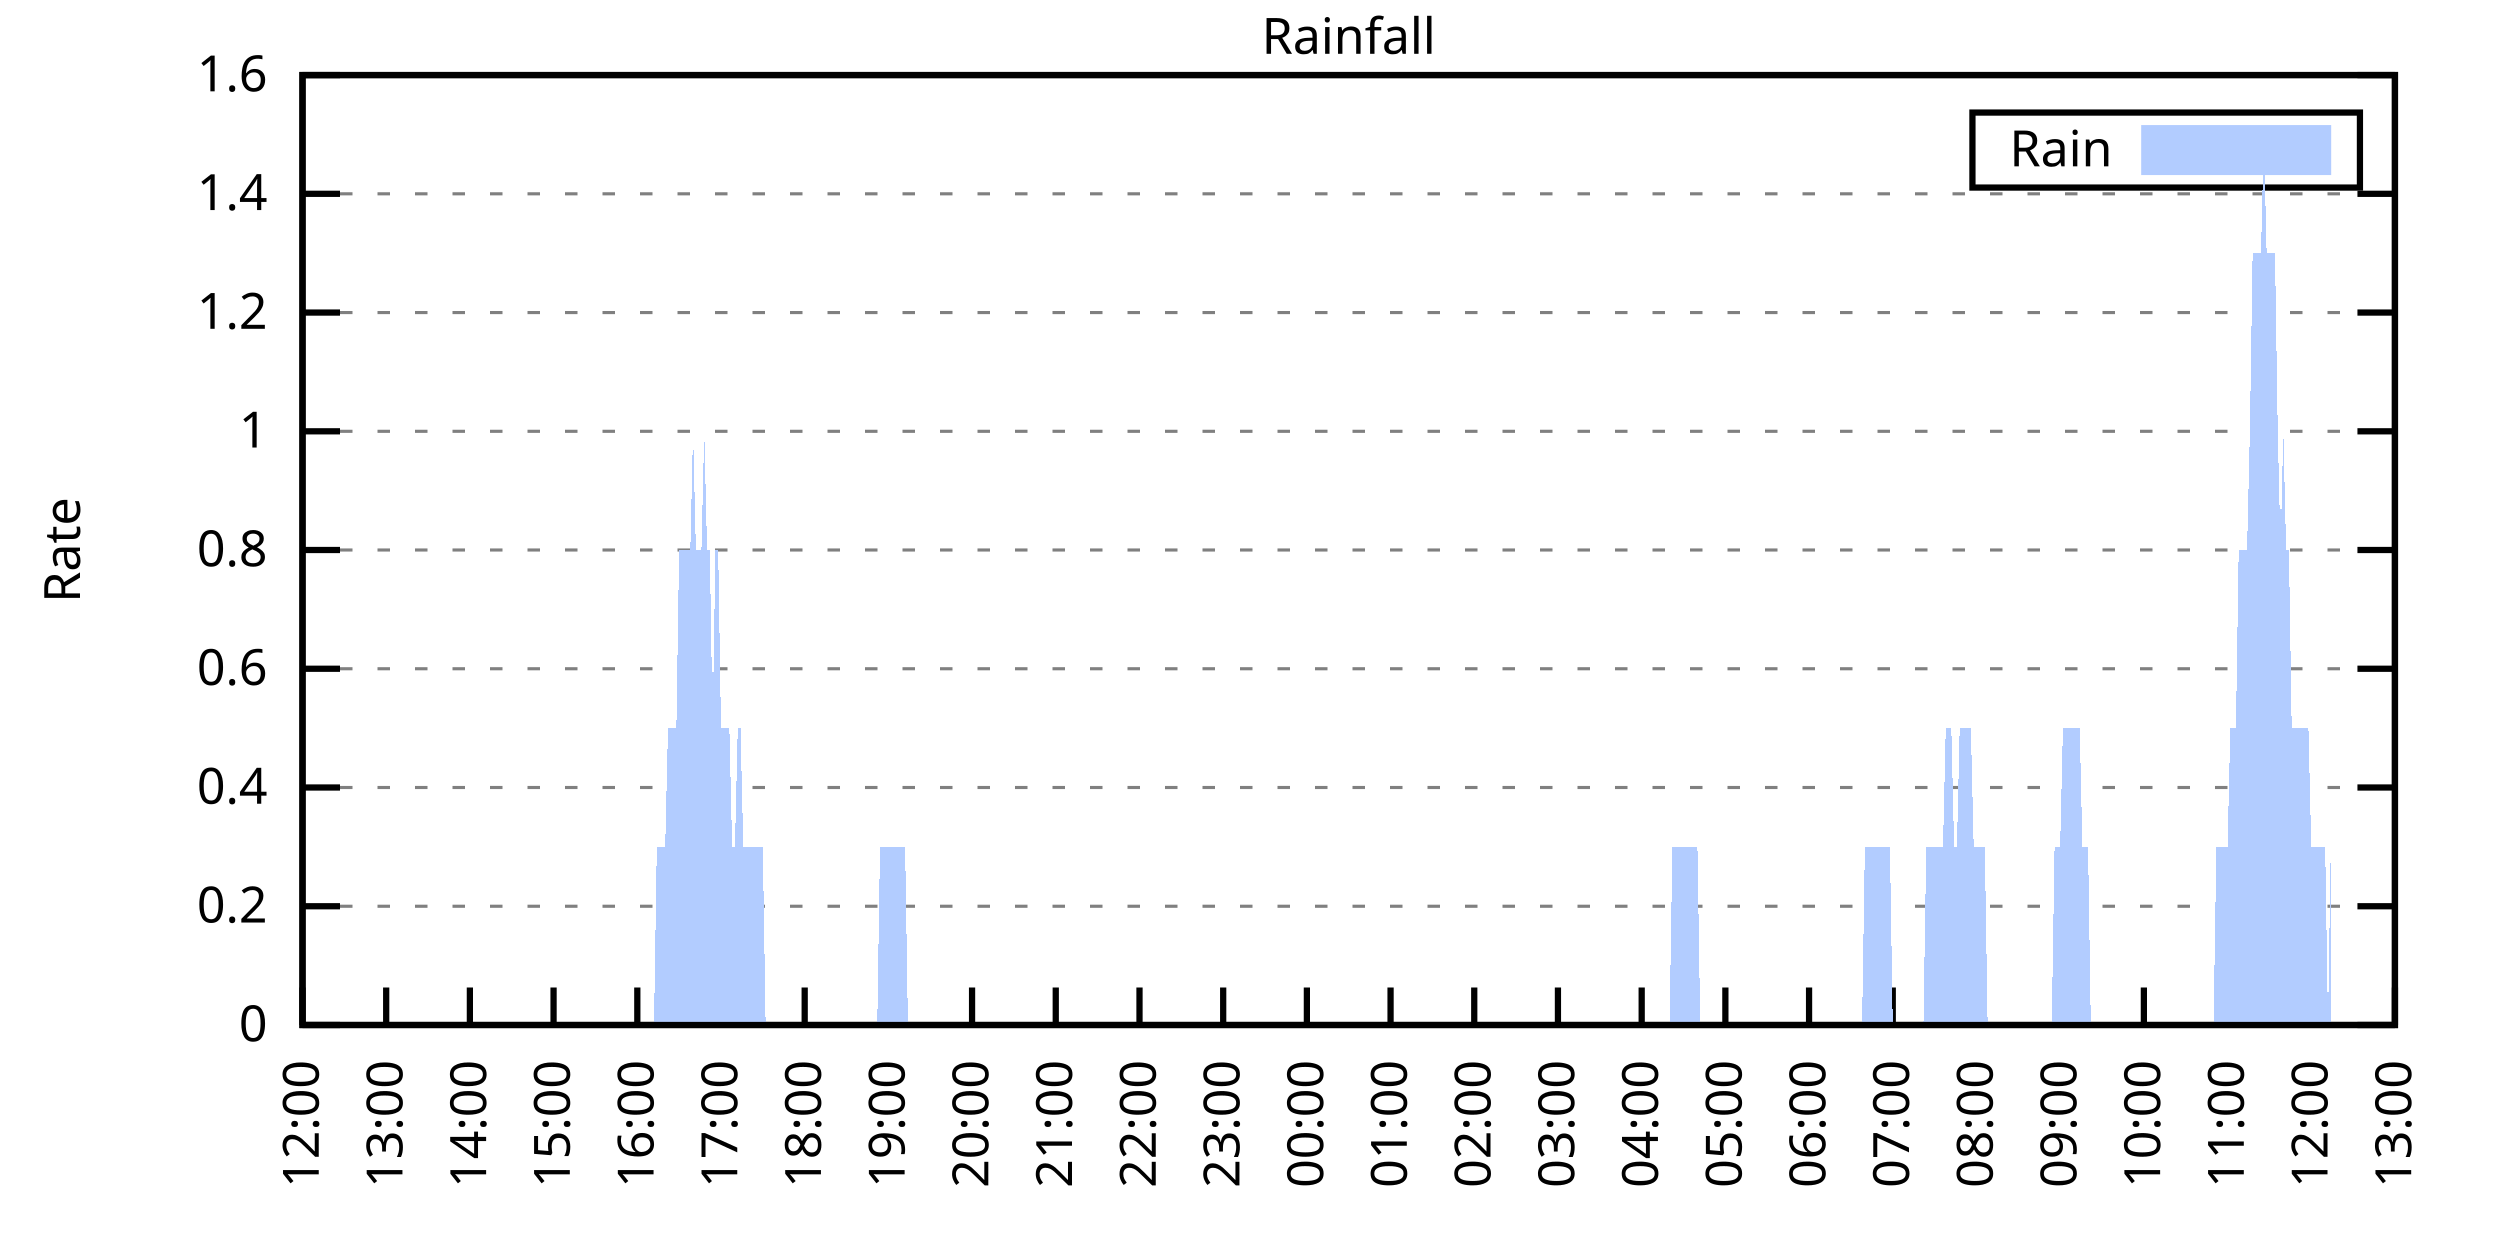
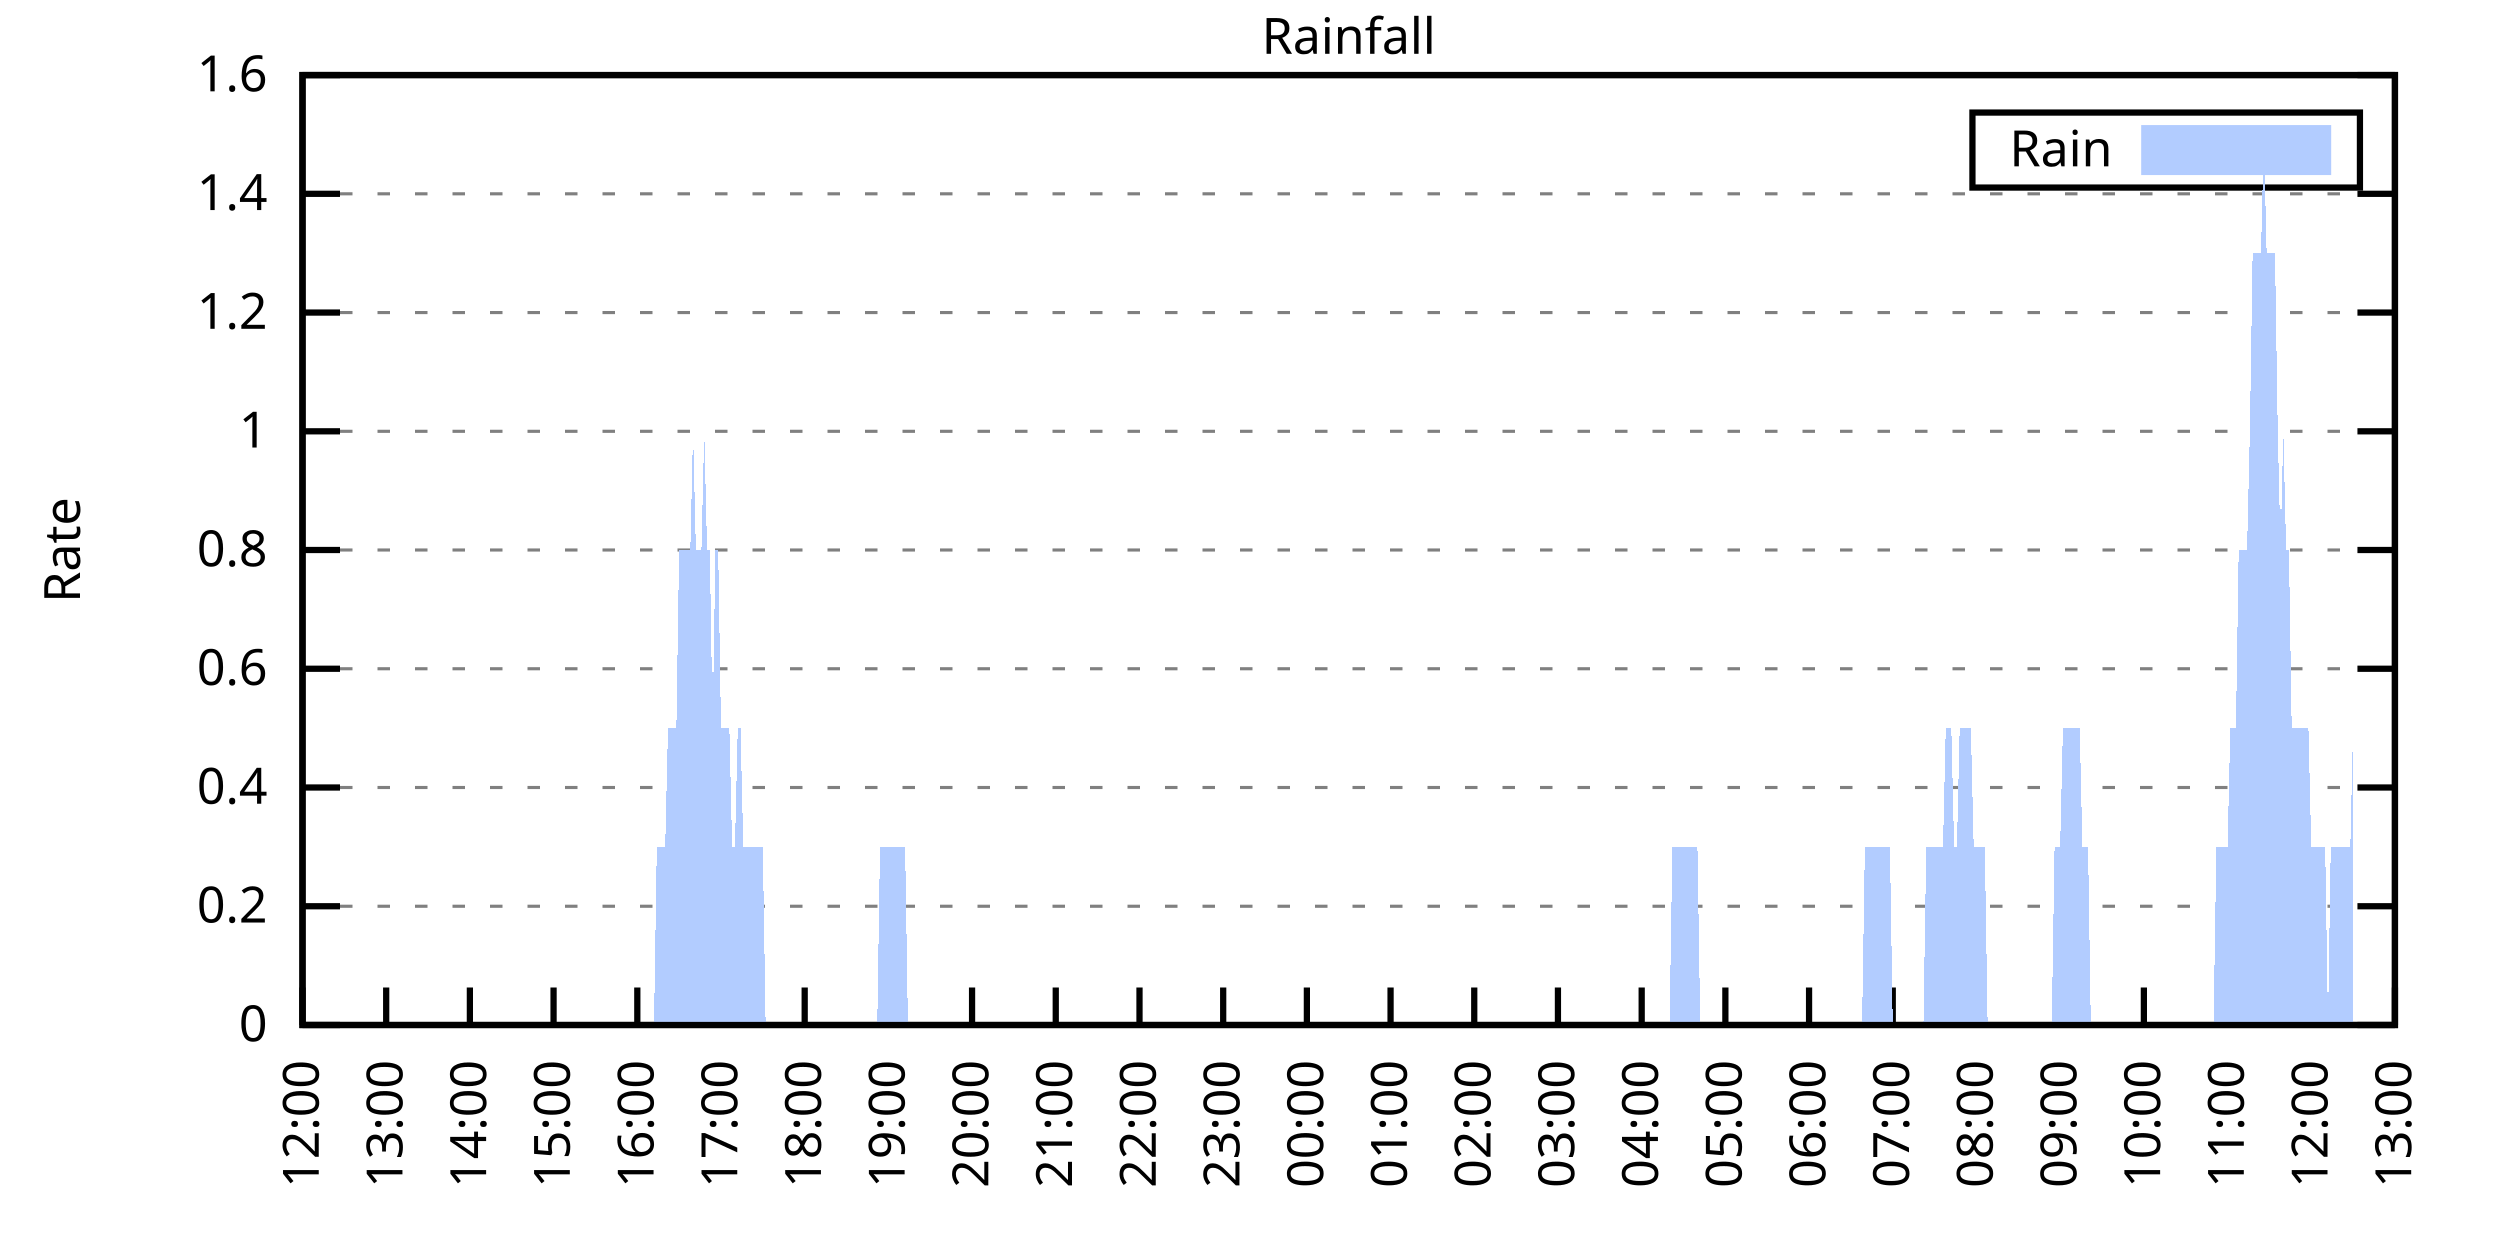
<svg xmlns="http://www.w3.org/2000/svg" xmlns:xlink="http://www.w3.org/1999/xlink" width="400" height="200" viewBox="0 0 400 200">
  <g id="gnuplot_canvas">
    <rect x="0" y="0" width="400" height="200" fill="none" />
    <defs>
      <circle id="gpDot" r="0.5" stroke-width="0.5" stroke="currentColor" />
      <path id="gpPt0" stroke-width="0.333" stroke="currentColor" d="M-1,0 h2 M0,-1 v2" />
      <path id="gpPt1" stroke-width="0.333" stroke="currentColor" d="M-1,-1 L1,1 M1,-1 L-1,1" />
      <path id="gpPt2" stroke-width="0.333" stroke="currentColor" d="M-1,0 L1,0 M0,-1 L0,1 M-1,-1 L1,1 M-1,1 L1,-1" />
      <rect id="gpPt3" stroke-width="0.333" stroke="currentColor" x="-1" y="-1" width="2" height="2" />
      <rect id="gpPt4" stroke-width="0.333" stroke="currentColor" fill="currentColor" x="-1" y="-1" width="2" height="2" />
      <circle id="gpPt5" stroke-width="0.333" stroke="currentColor" cx="0" cy="0" r="1" />
      <use xlink:href="#gpPt5" id="gpPt6" fill="currentColor" stroke="none" />
      <path id="gpPt7" stroke-width="0.333" stroke="currentColor" d="M0,-1.33 L-1.33,0.67 L1.33,0.67 z" />
      <use xlink:href="#gpPt7" id="gpPt8" fill="currentColor" stroke="none" />
      <use xlink:href="#gpPt7" id="gpPt9" stroke="currentColor" transform="rotate(180)" />
      <use xlink:href="#gpPt9" id="gpPt10" fill="currentColor" stroke="none" />
      <use xlink:href="#gpPt3" id="gpPt11" stroke="currentColor" transform="rotate(45)" />
      <use xlink:href="#gpPt11" id="gpPt12" fill="currentColor" stroke="none" />
      <path id="gpPt13" stroke-width="0.333" stroke="currentColor" d="M0,1.330 L1.265,0.411 L0.782,-1.067 L-0.782,-1.076 L-1.265,0.411 z" />
      <use xlink:href="#gpPt13" id="gpPt14" fill="currentColor" stroke="none" />
      <filter id="textbox" filterUnits="objectBoundingBox" x="0" y="0" height="1" width="1">
        <feFlood flood-color="white" flood-opacity="1" result="bgnd" />
        <feComposite in="SourceGraphic" in2="bgnd" operator="atop" />
      </filter>
      <filter id="greybox" filterUnits="objectBoundingBox" x="0" y="0" height="1" width="1">
        <feFlood flood-color="lightgrey" flood-opacity="1" result="grey" />
        <feComposite in="SourceGraphic" in2="grey" operator="atop" />
      </filter>
    </defs>
    <g fill="none" color="white" stroke="currentColor" stroke-width="1.00" stroke-linecap="butt" stroke-linejoin="miter">
</g>
    <g fill="none" color="black" stroke="currentColor" stroke-width="1.00" stroke-linecap="butt" stroke-linejoin="miter">
      <g stroke="none" shape-rendering="crispEdges">
        <polygon fill="rgb(255, 255, 255)" points="48.40,164.00 383.18,164.00 383.18,12.02 48.40,12.02 " />
      </g>
    </g>
    <g fill="none" color="black" stroke="currentColor" stroke-width="1.00" stroke-linecap="butt" stroke-linejoin="miter">
</g>
    <g fill="none" color="black" stroke="black" stroke-width="0.50" stroke-linecap="butt" stroke-linejoin="miter">
</g>
    <g fill="none" color="gray" stroke="currentColor" stroke-width="0.50" stroke-linecap="butt" stroke-linejoin="miter">
      <path stroke="gray" stroke-dasharray="2,4" class="gridline" d="M48.40,164.00 L383.19,164.00  " />
    </g>
    <g fill="none" color="gray" stroke="gray" stroke-width="1.00" stroke-linecap="butt" stroke-linejoin="miter">
</g>
    <g fill="none" color="black" stroke="currentColor" stroke-width="1.00" stroke-linecap="butt" stroke-linejoin="miter">
      <path stroke="black" d="M48.40,164.00 L54.40,164.00 M383.19,164.00 L377.19,164.00  " />
      <g transform="translate(42.80,166.60)" stroke="none" fill="black" font-family="Sans" font-size="8.00" text-anchor="end">
        <text>
          <tspan font-family="Sans"> 0</tspan>
        </text>
      </g>
    </g>
    <g fill="none" color="black" stroke="currentColor" stroke-width="1.00" stroke-linecap="butt" stroke-linejoin="miter">
</g>
    <g fill="none" color="black" stroke="black" stroke-width="0.50" stroke-linecap="butt" stroke-linejoin="miter">
</g>
    <g fill="none" color="gray" stroke="currentColor" stroke-width="0.50" stroke-linecap="butt" stroke-linejoin="miter">
      <path stroke="gray" stroke-dasharray="2,4" class="gridline" d="M48.40,145.00 L383.19,145.00  " />
    </g>
    <g fill="none" color="gray" stroke="gray" stroke-width="1.00" stroke-linecap="butt" stroke-linejoin="miter">
</g>
    <g fill="none" color="black" stroke="currentColor" stroke-width="1.00" stroke-linecap="butt" stroke-linejoin="miter">
      <path stroke="black" d="M48.40,145.00 L54.40,145.00 M383.19,145.00 L377.19,145.00  " />
      <g transform="translate(42.80,147.60)" stroke="none" fill="black" font-family="Sans" font-size="8.00" text-anchor="end">
        <text>
          <tspan font-family="Sans"> 0.2</tspan>
        </text>
      </g>
    </g>
    <g fill="none" color="black" stroke="currentColor" stroke-width="1.00" stroke-linecap="butt" stroke-linejoin="miter">
</g>
    <g fill="none" color="black" stroke="black" stroke-width="0.50" stroke-linecap="butt" stroke-linejoin="miter">
</g>
    <g fill="none" color="gray" stroke="currentColor" stroke-width="0.50" stroke-linecap="butt" stroke-linejoin="miter">
      <path stroke="gray" stroke-dasharray="2,4" class="gridline" d="M48.40,126.00 L383.19,126.00  " />
    </g>
    <g fill="none" color="gray" stroke="gray" stroke-width="1.00" stroke-linecap="butt" stroke-linejoin="miter">
</g>
    <g fill="none" color="black" stroke="currentColor" stroke-width="1.00" stroke-linecap="butt" stroke-linejoin="miter">
      <path stroke="black" d="M48.40,126.00 L54.40,126.00 M383.19,126.00 L377.19,126.00  " />
      <g transform="translate(42.80,128.60)" stroke="none" fill="black" font-family="Sans" font-size="8.00" text-anchor="end">
        <text>
          <tspan font-family="Sans"> 0.4</tspan>
        </text>
      </g>
    </g>
    <g fill="none" color="black" stroke="currentColor" stroke-width="1.00" stroke-linecap="butt" stroke-linejoin="miter">
</g>
    <g fill="none" color="black" stroke="black" stroke-width="0.50" stroke-linecap="butt" stroke-linejoin="miter">
</g>
    <g fill="none" color="gray" stroke="currentColor" stroke-width="0.50" stroke-linecap="butt" stroke-linejoin="miter">
      <path stroke="gray" stroke-dasharray="2,4" class="gridline" d="M48.40,107.00 L383.19,107.00  " />
    </g>
    <g fill="none" color="gray" stroke="gray" stroke-width="1.00" stroke-linecap="butt" stroke-linejoin="miter">
</g>
    <g fill="none" color="black" stroke="currentColor" stroke-width="1.00" stroke-linecap="butt" stroke-linejoin="miter">
      <path stroke="black" d="M48.40,107.00 L54.40,107.00 M383.19,107.00 L377.19,107.00  " />
      <g transform="translate(42.80,109.60)" stroke="none" fill="black" font-family="Sans" font-size="8.00" text-anchor="end">
        <text>
          <tspan font-family="Sans"> 0.6</tspan>
        </text>
      </g>
    </g>
    <g fill="none" color="black" stroke="currentColor" stroke-width="1.00" stroke-linecap="butt" stroke-linejoin="miter">
</g>
    <g fill="none" color="black" stroke="black" stroke-width="0.50" stroke-linecap="butt" stroke-linejoin="miter">
</g>
    <g fill="none" color="gray" stroke="currentColor" stroke-width="0.50" stroke-linecap="butt" stroke-linejoin="miter">
      <path stroke="gray" stroke-dasharray="2,4" class="gridline" d="M48.40,88.00 L383.19,88.00  " />
    </g>
    <g fill="none" color="gray" stroke="gray" stroke-width="1.00" stroke-linecap="butt" stroke-linejoin="miter">
</g>
    <g fill="none" color="black" stroke="currentColor" stroke-width="1.00" stroke-linecap="butt" stroke-linejoin="miter">
      <path stroke="black" d="M48.40,88.00 L54.40,88.00 M383.19,88.00 L377.19,88.00  " />
      <g transform="translate(42.80,90.60)" stroke="none" fill="black" font-family="Sans" font-size="8.00" text-anchor="end">
        <text>
          <tspan font-family="Sans"> 0.8</tspan>
        </text>
      </g>
    </g>
    <g fill="none" color="black" stroke="currentColor" stroke-width="1.00" stroke-linecap="butt" stroke-linejoin="miter">
</g>
    <g fill="none" color="black" stroke="black" stroke-width="0.50" stroke-linecap="butt" stroke-linejoin="miter">
</g>
    <g fill="none" color="gray" stroke="currentColor" stroke-width="0.50" stroke-linecap="butt" stroke-linejoin="miter">
      <path stroke="gray" stroke-dasharray="2,4" class="gridline" d="M48.40,69.01 L383.19,69.01  " />
    </g>
    <g fill="none" color="gray" stroke="gray" stroke-width="1.00" stroke-linecap="butt" stroke-linejoin="miter">
</g>
    <g fill="none" color="black" stroke="currentColor" stroke-width="1.00" stroke-linecap="butt" stroke-linejoin="miter">
      <path stroke="black" d="M48.40,69.01 L54.40,69.01 M383.19,69.01 L377.19,69.01  " />
      <g transform="translate(42.80,71.61)" stroke="none" fill="black" font-family="Sans" font-size="8.00" text-anchor="end">
        <text>
          <tspan font-family="Sans"> 1</tspan>
        </text>
      </g>
    </g>
    <g fill="none" color="black" stroke="currentColor" stroke-width="1.00" stroke-linecap="butt" stroke-linejoin="miter">
</g>
    <g fill="none" color="black" stroke="black" stroke-width="0.50" stroke-linecap="butt" stroke-linejoin="miter">
</g>
    <g fill="none" color="gray" stroke="currentColor" stroke-width="0.50" stroke-linecap="butt" stroke-linejoin="miter">
      <path stroke="gray" stroke-dasharray="2,4" class="gridline" d="M48.40,50.01 L383.19,50.01  " />
    </g>
    <g fill="none" color="gray" stroke="gray" stroke-width="1.00" stroke-linecap="butt" stroke-linejoin="miter">
</g>
    <g fill="none" color="black" stroke="currentColor" stroke-width="1.00" stroke-linecap="butt" stroke-linejoin="miter">
      <path stroke="black" d="M48.40,50.01 L54.40,50.01 M383.19,50.01 L377.19,50.01  " />
      <g transform="translate(42.80,52.61)" stroke="none" fill="black" font-family="Sans" font-size="8.00" text-anchor="end">
        <text>
          <tspan font-family="Sans"> 1.2</tspan>
        </text>
      </g>
    </g>
    <g fill="none" color="black" stroke="currentColor" stroke-width="1.00" stroke-linecap="butt" stroke-linejoin="miter">
</g>
    <g fill="none" color="black" stroke="black" stroke-width="0.50" stroke-linecap="butt" stroke-linejoin="miter">
</g>
    <g fill="none" color="gray" stroke="currentColor" stroke-width="0.50" stroke-linecap="butt" stroke-linejoin="miter">
      <path stroke="gray" stroke-dasharray="2,4" class="gridline" d="M48.40,31.01 L383.19,31.01  " />
    </g>
    <g fill="none" color="gray" stroke="gray" stroke-width="1.00" stroke-linecap="butt" stroke-linejoin="miter">
</g>
    <g fill="none" color="black" stroke="currentColor" stroke-width="1.00" stroke-linecap="butt" stroke-linejoin="miter">
      <path stroke="black" d="M48.40,31.01 L54.40,31.01 M383.19,31.01 L377.19,31.01  " />
      <g transform="translate(42.80,33.61)" stroke="none" fill="black" font-family="Sans" font-size="8.00" text-anchor="end">
        <text>
          <tspan font-family="Sans"> 1.4</tspan>
        </text>
      </g>
    </g>
    <g fill="none" color="black" stroke="currentColor" stroke-width="1.00" stroke-linecap="butt" stroke-linejoin="miter">
</g>
    <g fill="none" color="black" stroke="black" stroke-width="0.50" stroke-linecap="butt" stroke-linejoin="miter">
</g>
    <g fill="none" color="gray" stroke="currentColor" stroke-width="0.50" stroke-linecap="butt" stroke-linejoin="miter">
      <path stroke="gray" stroke-dasharray="2,4" class="gridline" d="M48.40,12.01 L383.19,12.01  " />
    </g>
    <g fill="none" color="gray" stroke="gray" stroke-width="1.00" stroke-linecap="butt" stroke-linejoin="miter">
</g>
    <g fill="none" color="black" stroke="currentColor" stroke-width="1.00" stroke-linecap="butt" stroke-linejoin="miter">
      <path stroke="black" d="M48.40,12.01 L54.40,12.01 M383.19,12.01 L377.19,12.01  " />
      <g transform="translate(42.80,14.61)" stroke="none" fill="black" font-family="Sans" font-size="8.00" text-anchor="end">
        <text>
          <tspan font-family="Sans"> 1.6</tspan>
        </text>
      </g>
    </g>
    <g fill="none" color="black" stroke="currentColor" stroke-width="1.00" stroke-linecap="butt" stroke-linejoin="miter">
      <path stroke="black" d="M48.40,164.00 L48.40,158.00  " />
      <g transform="translate(51.00,169.60) rotate(270.00)" stroke="none" fill="black" font-family="Sans" font-size="8.00" text-anchor="end">
        <text>
          <tspan font-family="Sans">12:00</tspan>
        </text>
      </g>
    </g>
    <g fill="none" color="black" stroke="currentColor" stroke-width="1.00" stroke-linecap="butt" stroke-linejoin="miter">
      <path stroke="black" d="M61.79,164.00 L61.79,158.00  " />
      <g transform="translate(64.39,169.60) rotate(270.00)" stroke="none" fill="black" font-family="Sans" font-size="8.00" text-anchor="end">
        <text>
          <tspan font-family="Sans">13:00</tspan>
        </text>
      </g>
    </g>
    <g fill="none" color="black" stroke="currentColor" stroke-width="1.00" stroke-linecap="butt" stroke-linejoin="miter">
      <path stroke="black" d="M75.18,164.00 L75.18,158.00  " />
      <g transform="translate(77.78,169.60) rotate(270.00)" stroke="none" fill="black" font-family="Sans" font-size="8.00" text-anchor="end">
        <text>
          <tspan font-family="Sans">14:00</tspan>
        </text>
      </g>
    </g>
    <g fill="none" color="black" stroke="currentColor" stroke-width="1.00" stroke-linecap="butt" stroke-linejoin="miter">
      <path stroke="black" d="M88.57,164.00 L88.57,158.00  " />
      <g transform="translate(91.17,169.60) rotate(270.00)" stroke="none" fill="black" font-family="Sans" font-size="8.00" text-anchor="end">
        <text>
          <tspan font-family="Sans">15:00</tspan>
        </text>
      </g>
    </g>
    <g fill="none" color="black" stroke="currentColor" stroke-width="1.00" stroke-linecap="butt" stroke-linejoin="miter">
      <path stroke="black" d="M101.97,164.00 L101.97,158.00  " />
      <g transform="translate(104.57,169.60) rotate(270.00)" stroke="none" fill="black" font-family="Sans" font-size="8.00" text-anchor="end">
        <text>
          <tspan font-family="Sans">16:00</tspan>
        </text>
      </g>
    </g>
    <g fill="none" color="black" stroke="currentColor" stroke-width="1.00" stroke-linecap="butt" stroke-linejoin="miter">
      <path stroke="black" d="M115.36,164.00 L115.36,158.00  " />
      <g transform="translate(117.96,169.60) rotate(270.00)" stroke="none" fill="black" font-family="Sans" font-size="8.00" text-anchor="end">
        <text>
          <tspan font-family="Sans">17:00</tspan>
        </text>
      </g>
    </g>
    <g fill="none" color="black" stroke="currentColor" stroke-width="1.00" stroke-linecap="butt" stroke-linejoin="miter">
      <path stroke="black" d="M128.75,164.00 L128.75,158.00  " />
      <g transform="translate(131.35,169.60) rotate(270.00)" stroke="none" fill="black" font-family="Sans" font-size="8.00" text-anchor="end">
        <text>
          <tspan font-family="Sans">18:00</tspan>
        </text>
      </g>
    </g>
    <g fill="none" color="black" stroke="currentColor" stroke-width="1.00" stroke-linecap="butt" stroke-linejoin="miter">
      <path stroke="black" d="M142.14,164.00 L142.14,158.00  " />
      <g transform="translate(144.74,169.60) rotate(270.00)" stroke="none" fill="black" font-family="Sans" font-size="8.00" text-anchor="end">
        <text>
          <tspan font-family="Sans">19:00</tspan>
        </text>
      </g>
    </g>
    <g fill="none" color="black" stroke="currentColor" stroke-width="1.00" stroke-linecap="butt" stroke-linejoin="miter">
      <path stroke="black" d="M155.53,164.00 L155.53,158.00  " />
      <g transform="translate(158.13,169.60) rotate(270.00)" stroke="none" fill="black" font-family="Sans" font-size="8.00" text-anchor="end">
        <text>
          <tspan font-family="Sans">20:00</tspan>
        </text>
      </g>
    </g>
    <g fill="none" color="black" stroke="currentColor" stroke-width="1.00" stroke-linecap="butt" stroke-linejoin="miter">
      <path stroke="black" d="M168.92,164.00 L168.92,158.00  " />
      <g transform="translate(171.52,169.60) rotate(270.00)" stroke="none" fill="black" font-family="Sans" font-size="8.00" text-anchor="end">
        <text>
          <tspan font-family="Sans">21:00</tspan>
        </text>
      </g>
    </g>
    <g fill="none" color="black" stroke="currentColor" stroke-width="1.00" stroke-linecap="butt" stroke-linejoin="miter">
      <path stroke="black" d="M182.32,164.00 L182.32,158.00  " />
      <g transform="translate(184.92,169.60) rotate(270.00)" stroke="none" fill="black" font-family="Sans" font-size="8.00" text-anchor="end">
        <text>
          <tspan font-family="Sans">22:00</tspan>
        </text>
      </g>
    </g>
    <g fill="none" color="black" stroke="currentColor" stroke-width="1.00" stroke-linecap="butt" stroke-linejoin="miter">
      <path stroke="black" d="M195.71,164.00 L195.71,158.00  " />
      <g transform="translate(198.31,169.60) rotate(270.00)" stroke="none" fill="black" font-family="Sans" font-size="8.00" text-anchor="end">
        <text>
          <tspan font-family="Sans">23:00</tspan>
        </text>
      </g>
    </g>
    <g fill="none" color="black" stroke="currentColor" stroke-width="1.00" stroke-linecap="butt" stroke-linejoin="miter">
      <path stroke="black" d="M209.10,164.00 L209.10,158.00  " />
      <g transform="translate(211.70,169.60) rotate(270.00)" stroke="none" fill="black" font-family="Sans" font-size="8.00" text-anchor="end">
        <text>
          <tspan font-family="Sans">00:00</tspan>
        </text>
      </g>
    </g>
    <g fill="none" color="black" stroke="currentColor" stroke-width="1.00" stroke-linecap="butt" stroke-linejoin="miter">
      <path stroke="black" d="M222.49,164.00 L222.49,158.00  " />
      <g transform="translate(225.09,169.60) rotate(270.00)" stroke="none" fill="black" font-family="Sans" font-size="8.00" text-anchor="end">
        <text>
          <tspan font-family="Sans">01:00</tspan>
        </text>
      </g>
    </g>
    <g fill="none" color="black" stroke="currentColor" stroke-width="1.00" stroke-linecap="butt" stroke-linejoin="miter">
      <path stroke="black" d="M235.88,164.00 L235.88,158.00  " />
      <g transform="translate(238.48,169.60) rotate(270.00)" stroke="none" fill="black" font-family="Sans" font-size="8.00" text-anchor="end">
        <text>
          <tspan font-family="Sans">02:00</tspan>
        </text>
      </g>
    </g>
    <g fill="none" color="black" stroke="currentColor" stroke-width="1.00" stroke-linecap="butt" stroke-linejoin="miter">
      <path stroke="black" d="M249.27,164.00 L249.27,158.00  " />
      <g transform="translate(251.87,169.60) rotate(270.00)" stroke="none" fill="black" font-family="Sans" font-size="8.00" text-anchor="end">
        <text>
          <tspan font-family="Sans">03:00</tspan>
        </text>
      </g>
    </g>
    <g fill="none" color="black" stroke="currentColor" stroke-width="1.00" stroke-linecap="butt" stroke-linejoin="miter">
      <path stroke="black" d="M262.67,164.00 L262.67,158.00  " />
      <g transform="translate(265.27,169.60) rotate(270.00)" stroke="none" fill="black" font-family="Sans" font-size="8.00" text-anchor="end">
        <text>
          <tspan font-family="Sans">04:00</tspan>
        </text>
      </g>
    </g>
    <g fill="none" color="black" stroke="currentColor" stroke-width="1.00" stroke-linecap="butt" stroke-linejoin="miter">
      <path stroke="black" d="M276.06,164.00 L276.06,158.00  " />
      <g transform="translate(278.66,169.60) rotate(270.00)" stroke="none" fill="black" font-family="Sans" font-size="8.00" text-anchor="end">
        <text>
          <tspan font-family="Sans">05:00</tspan>
        </text>
      </g>
    </g>
    <g fill="none" color="black" stroke="currentColor" stroke-width="1.00" stroke-linecap="butt" stroke-linejoin="miter">
      <path stroke="black" d="M289.45,164.00 L289.45,158.00  " />
      <g transform="translate(292.05,169.60) rotate(270.00)" stroke="none" fill="black" font-family="Sans" font-size="8.00" text-anchor="end">
        <text>
          <tspan font-family="Sans">06:00</tspan>
        </text>
      </g>
    </g>
    <g fill="none" color="black" stroke="currentColor" stroke-width="1.00" stroke-linecap="butt" stroke-linejoin="miter">
      <path stroke="black" d="M302.84,164.00 L302.84,158.00  " />
      <g transform="translate(305.44,169.60) rotate(270.00)" stroke="none" fill="black" font-family="Sans" font-size="8.00" text-anchor="end">
        <text>
          <tspan font-family="Sans">07:00</tspan>
        </text>
      </g>
    </g>
    <g fill="none" color="black" stroke="currentColor" stroke-width="1.00" stroke-linecap="butt" stroke-linejoin="miter">
      <path stroke="black" d="M316.23,164.00 L316.23,158.00  " />
      <g transform="translate(318.83,169.60) rotate(270.00)" stroke="none" fill="black" font-family="Sans" font-size="8.00" text-anchor="end">
        <text>
          <tspan font-family="Sans">08:00</tspan>
        </text>
      </g>
    </g>
    <g fill="none" color="black" stroke="currentColor" stroke-width="1.00" stroke-linecap="butt" stroke-linejoin="miter">
      <path stroke="black" d="M329.62,164.00 L329.62,158.00  " />
      <g transform="translate(332.22,169.60) rotate(270.00)" stroke="none" fill="black" font-family="Sans" font-size="8.00" text-anchor="end">
        <text>
          <tspan font-family="Sans">09:00</tspan>
        </text>
      </g>
    </g>
    <g fill="none" color="black" stroke="currentColor" stroke-width="1.00" stroke-linecap="butt" stroke-linejoin="miter">
      <path stroke="black" d="M343.02,164.00 L343.02,158.00  " />
      <g transform="translate(345.62,169.60) rotate(270.00)" stroke="none" fill="black" font-family="Sans" font-size="8.00" text-anchor="end">
        <text>
          <tspan font-family="Sans">10:00</tspan>
        </text>
      </g>
    </g>
    <g fill="none" color="black" stroke="currentColor" stroke-width="1.00" stroke-linecap="butt" stroke-linejoin="miter">
      <path stroke="black" d="M356.41,164.00 L356.41,158.00  " />
      <g transform="translate(359.01,169.60) rotate(270.00)" stroke="none" fill="black" font-family="Sans" font-size="8.00" text-anchor="end">
        <text>
          <tspan font-family="Sans">11:00</tspan>
        </text>
      </g>
    </g>
    <g fill="none" color="black" stroke="currentColor" stroke-width="1.00" stroke-linecap="butt" stroke-linejoin="miter">
      <path stroke="black" d="M369.80,164.00 L369.80,158.00  " />
      <g transform="translate(372.40,169.60) rotate(270.00)" stroke="none" fill="black" font-family="Sans" font-size="8.00" text-anchor="end">
        <text>
          <tspan font-family="Sans">12:00</tspan>
        </text>
      </g>
    </g>
    <g fill="none" color="black" stroke="currentColor" stroke-width="1.00" stroke-linecap="butt" stroke-linejoin="miter">
      <path stroke="black" d="M383.19,164.00 L383.19,158.00  " />
      <g transform="translate(385.79,169.60) rotate(270.00)" stroke="none" fill="black" font-family="Sans" font-size="8.00" text-anchor="end">
        <text>
          <tspan font-family="Sans">13:00</tspan>
        </text>
      </g>
    </g>
    <g fill="none" color="black" stroke="currentColor" stroke-width="1.00" stroke-linecap="butt" stroke-linejoin="miter">
</g>
    <g fill="none" color="black" stroke="currentColor" stroke-width="1.00" stroke-linecap="butt" stroke-linejoin="miter">
      <path stroke="black" d="M48.40,12.01 L48.40,164.00 L383.19,164.00 L383.19,12.01 L48.40,12.01 Z  " />
    </g>
    <g fill="none" color="black" stroke="currentColor" stroke-width="1.00" stroke-linecap="butt" stroke-linejoin="miter">
</g>
    <g fill="none" color="black" stroke="currentColor" stroke-width="1.00" stroke-linecap="butt" stroke-linejoin="miter">
      <path stroke="black" d="M315.59,30.01 L315.59,18.01 L377.59,18.01 L377.59,30.01 L315.59,30.01 Z  " />
    </g>
    <g id="Rainfall_plot_1">
      <g fill="none" color="white" stroke="black" stroke-width="2.00" stroke-linecap="butt" stroke-linejoin="miter">
</g>
      <g fill="none" color="black" stroke="currentColor" stroke-width="2.00" stroke-linecap="butt" stroke-linejoin="miter">
        <g transform="translate(337.99,26.61)" stroke="none" fill="black" font-family="Sans" font-size="8.00" text-anchor="end">
          <text>
            <tspan font-family="Sans">Rain</tspan>
          </text>
        </g>
      </g>
      <g fill="none" color="black" stroke="currentColor" stroke-width="2.00" stroke-linecap="butt" stroke-linejoin="miter">
        <g stroke="none" shape-rendering="crispEdges">
          <polygon fill="rgb(178, 204, 255)" points="343.59,27.01 371.99,27.01 371.99,21.01 343.59,21.01 " />
        </g>
        <path stroke="rgb(178, 204, 255)" d="M343.59,27.01 L371.99,27.01 L371.99,21.01 L343.59,21.01 L343.59,27.01 Z  " />
      </g>
      <g fill="none" color="black" stroke="currentColor" stroke-width="2.00" stroke-linecap="butt" stroke-linejoin="miter">
        <g stroke="none" shape-rendering="crispEdges">
-           <polygon fill="rgb(178, 204, 255)" points="51.97,164.00 52.42,164.00 52.86,164.00 53.31,164.00 53.76,164.00 54.20,164.00 54.65,164.00 55.10,164.00 55.54,164.00 55.99,164.00 56.43,164.00 56.88,164.00 57.33,164.00 57.77,164.00 58.22,164.00 58.67,164.00 59.11,164.00 59.56,164.00 60.01,164.00 60.45,164.00 60.90,164.00 61.35,164.00 61.79,164.00 62.24,164.00 62.68,164.00 63.13,164.00 63.58,164.00 64.02,164.00 64.47,164.00 64.92,164.00 65.36,164.00 65.81,164.00 66.26,164.00 66.70,164.00 67.15,164.00 67.59,164.00 68.04,164.00 68.49,164.00 68.93,164.00 69.38,164.00 69.83,164.00 70.27,164.00 70.72,164.00 71.17,164.00 71.61,164.00 72.06,164.00 72.50,164.00 72.95,164.00 73.40,164.00 73.84,164.00 74.29,164.00 74.74,164.00 75.18,164.00 75.63,164.00 76.08,164.00 76.52,164.00 76.97,164.00 77.42,164.00 77.86,164.00 78.31,164.00 78.75,164.00 79.20,164.00 79.65,164.00 80.09,164.00 80.54,164.00 80.99,164.00 81.43,164.00 81.88,164.00 82.33,164.00 82.77,164.00 83.22,164.00 83.66,164.00 84.11,164.00 84.56,164.00 85.00,164.00 85.45,164.00 85.90,164.00 86.34,164.00 86.79,164.00 87.24,164.00 87.68,164.00 88.13,164.00 88.57,164.00 89.02,164.00 89.47,164.00 89.91,164.00 90.36,164.00 90.81,164.00 91.25,164.00 91.70,164.00 92.15,164.00 92.59,164.00 93.04,164.00 93.49,164.00 93.93,164.00 94.38,164.00 94.82,164.00 95.27,164.00 95.72,164.00 96.16,164.00 96.61,164.00 97.06,164.00 97.50,164.00 97.95,164.00 98.40,164.00 98.84,164.00 99.29,164.00 99.73,164.00 100.18,164.00 100.63,164.00 101.07,164.00 101.52,164.00 101.97,164.00 102.41,164.00 102.86,164.00 103.31,164.00 103.75,164.00 104.20,164.00 104.64,164.00 105.09,135.50 105.54,135.50 105.98,135.50 106.43,135.50 106.88,116.50 107.32,116.50 107.77,116.50 108.22,116.50 108.66,88.00 109.11,88.00 109.55,88.00 110.00,88.00 110.45,88.00 110.89,69.01 111.34,88.00 111.79,88.00 112.23,88.00 112.68,69.01 113.13,88.00 113.57,88.00 114.02,116.50 114.47,88.00 114.91,88.00 115.36,116.50 115.80,116.50 116.25,116.50 116.70,116.50 117.14,135.50 117.59,135.50 118.04,116.50 118.48,116.50 118.93,135.50 119.38,135.50 119.82,135.50 120.27,135.50 120.71,135.50 121.16,135.50 121.61,135.50 122.05,135.50 122.50,164.00 122.95,164.00 123.39,164.00 123.84,164.00 124.29,164.00 124.73,164.00 125.18,164.00 125.62,164.00 126.07,164.00 126.52,164.00 126.96,164.00 127.41,164.00 127.86,164.00 128.30,164.00 128.75,164.00 129.20,164.00 129.64,164.00 130.09,164.00 130.54,164.00 130.98,164.00 131.43,164.00 131.87,164.00 132.32,164.00 132.77,164.00 133.21,164.00 133.66,164.00 134.11,164.00 134.55,164.00 135.00,164.00 135.45,164.00 135.89,164.00 136.34,164.00 136.78,164.00 137.23,164.00 137.68,164.00 138.12,164.00 138.57,164.00 139.02,164.00 139.46,164.00 139.91,164.00 140.36,164.00 140.80,135.50 141.25,135.50 141.69,135.50 142.14,135.50 142.59,135.50 143.03,135.50 143.48,135.50 143.93,135.50 144.37,135.50 144.82,135.50 145.27,164.00 145.71,164.00 146.16,164.00 146.61,164.00 147.05,164.00 147.50,164.00 147.94,164.00 148.39,164.00 148.84,164.00 149.28,164.00 149.73,164.00 150.18,164.00 150.62,164.00 151.07,164.00 151.52,164.00 151.96,164.00 152.41,164.00 152.85,164.00 153.30,164.00 153.75,164.00 154.19,164.00 154.64,164.00 155.09,164.00 155.53,164.00 155.98,164.00 156.43,164.00 156.87,164.00 157.32,164.00 157.76,164.00 158.21,164.00 158.66,164.00 159.10,164.00 159.55,164.00 160.00,164.00 160.44,164.00 160.89,164.00 161.34,164.00 161.78,164.00 162.23,164.00 162.67,164.00 163.12,164.00 163.57,164.00 164.01,164.00 164.46,164.00 164.91,164.00 165.35,164.00 165.80,164.00 166.25,164.00 166.69,164.00 167.14,164.00 167.59,164.00 168.03,164.00 168.48,164.00 168.92,164.00 169.37,164.00 169.82,164.00 170.26,164.00 170.71,164.00 171.16,164.00 171.60,164.00 172.05,164.00 172.50,164.00 172.94,164.00 173.39,164.00 173.83,164.00 174.28,164.00 174.73,164.00 175.17,164.00 175.62,164.00 176.07,164.00 176.51,164.00 176.96,164.00 177.41,164.00 177.85,164.00 178.30,164.00 178.74,164.00 179.19,164.00 179.64,164.00 180.08,164.00 180.53,164.00 180.98,164.00 181.42,164.00 181.87,164.00 182.32,164.00 182.76,164.00 183.21,164.00 183.66,164.00 184.10,164.00 184.55,164.00 184.99,164.00 185.44,164.00 185.89,164.00 186.33,164.00 186.78,164.00 187.23,164.00 187.67,164.00 188.12,164.00 188.57,164.00 189.01,164.00 189.46,164.00 189.90,164.00 190.35,164.00 190.80,164.00 191.24,164.00 191.69,164.00 192.14,164.00 192.58,164.00 193.03,164.00 193.48,164.00 193.92,164.00 194.37,164.00 194.81,164.00 195.26,164.00 195.71,164.00 196.15,164.00 196.60,164.00 197.05,164.00 197.49,164.00 197.94,164.00 198.39,164.00 198.83,164.00 199.28,164.00 199.73,164.00 200.17,164.00 200.62,164.00 201.06,164.00 201.51,164.00 201.96,164.00 202.40,164.00 202.85,164.00 203.30,164.00 203.74,164.00 204.19,164.00 204.64,164.00 205.08,164.00 205.53,164.00 205.97,164.00 206.42,164.00 206.87,164.00 207.31,164.00 207.76,164.00 208.21,164.00 208.65,164.00 209.10,164.00 209.55,164.00 209.99,164.00 210.44,164.00 210.88,164.00 211.33,164.00 211.78,164.00 212.22,164.00 212.67,164.00 213.12,164.00 213.56,164.00 214.01,164.00 214.46,164.00 214.90,164.00 215.35,164.00 215.80,164.00 216.24,164.00 216.69,164.00 217.13,164.00 217.58,164.00 218.03,164.00 218.47,164.00 218.92,164.00 219.37,164.00 219.81,164.00 220.26,164.00 220.71,164.00 221.15,164.00 221.60,164.00 222.04,164.00 222.49,164.00 222.94,164.00 223.38,164.00 223.83,164.00 224.28,164.00 224.72,164.00 225.17,164.00 225.62,164.00 226.06,164.00 226.51,164.00 226.95,164.00 227.40,164.00 227.85,164.00 228.29,164.00 228.74,164.00 229.19,164.00 229.63,164.00 230.08,164.00 230.53,164.00 230.97,164.00 231.42,164.00 231.86,164.00 232.31,164.00 232.76,164.00 233.20,164.00 233.65,164.00 234.10,164.00 234.54,164.00 234.99,164.00 235.44,164.00 235.88,164.00 236.33,164.00 236.78,164.00 237.22,164.00 237.67,164.00 238.11,164.00 238.56,164.00 239.01,164.00 239.45,164.00 239.90,164.00 240.35,164.00 240.79,164.00 241.24,164.00 241.69,164.00 242.13,164.00 242.58,164.00 243.02,164.00 243.47,164.00 243.92,164.00 244.36,164.00 244.81,164.00 245.26,164.00 245.70,164.00 246.15,164.00 246.60,164.00 247.04,164.00 247.49,164.00 247.93,164.00 248.38,164.00 248.83,164.00 249.27,164.00 249.72,164.00 250.17,164.00 250.61,164.00 251.06,164.00 251.51,164.00 251.95,164.00 252.40,164.00 252.85,164.00 253.29,164.00 253.74,164.00 254.18,164.00 254.63,164.00 255.08,164.00 255.52,164.00 255.97,164.00 256.42,164.00 256.86,164.00 257.31,164.00 257.76,164.00 258.20,164.00 258.65,164.00 259.09,164.00 259.54,164.00 259.99,164.00 260.43,164.00 260.88,164.00 261.33,164.00 261.77,164.00 262.22,164.00 262.67,164.00 263.11,164.00 263.56,164.00 264.00,164.00 264.45,164.00 264.90,164.00 265.34,164.00 265.79,164.00 266.24,164.00 266.68,164.00 267.13,164.00 267.58,135.50 268.02,135.50 268.47,135.50 268.92,135.50 269.36,135.50 269.81,135.50 270.25,135.50 270.70,135.50 271.15,135.50 271.59,135.50 272.04,164.00 272.49,164.00 272.93,164.00 273.38,164.00 273.83,164.00 274.27,164.00 274.72,164.00 275.16,164.00 275.61,164.00 276.06,164.00 276.50,164.00 276.95,164.00 277.40,164.00 277.84,164.00 278.29,164.00 278.74,164.00 279.18,164.00 279.63,164.00 280.07,164.00 280.52,164.00 280.97,164.00 281.41,164.00 281.86,164.00 282.31,164.00 282.75,164.00 283.20,164.00 283.65,164.00 284.09,164.00 284.54,164.00 284.98,164.00 285.43,164.00 285.88,164.00 286.32,164.00 286.77,164.00 287.22,164.00 287.66,164.00 288.11,164.00 288.56,164.00 289.00,164.00 289.45,164.00 289.90,164.00 290.34,164.00 290.79,164.00 291.23,164.00 291.68,164.00 292.13,164.00 292.57,164.00 293.02,164.00 293.47,164.00 293.91,164.00 294.36,164.00 294.81,164.00 295.25,164.00 295.70,164.00 296.14,164.00 296.59,164.00 297.04,164.00 297.48,164.00 297.93,164.00 298.38,135.50 298.82,135.50 299.27,135.50 299.72,135.50 300.16,135.50 300.61,135.50 301.05,135.50 301.50,135.50 301.95,135.50 302.39,135.50 302.84,164.00 303.29,164.00 303.73,164.00 304.18,164.00 304.63,164.00 305.07,164.00 305.52,164.00 305.97,164.00 306.41,164.00 306.86,164.00 307.30,164.00 307.75,164.00 308.20,135.50 308.64,135.50 309.09,135.50 309.54,135.50 309.98,135.50 310.43,135.50 310.88,135.50 311.32,116.50 311.77,116.50 312.21,116.50 312.66,135.50 313.11,135.50 313.55,116.50 314.00,116.50 314.45,116.50 314.89,116.50 315.34,116.50 315.79,135.50 316.23,135.50 316.68,135.50 317.12,135.50 317.57,135.50 318.02,164.00 318.46,164.00 318.91,164.00 319.36,164.00 319.80,164.00 320.25,164.00 320.70,164.00 321.14,164.00 321.59,164.00 322.04,164.00 322.48,164.00 322.93,164.00 323.37,164.00 323.82,164.00 324.27,164.00 324.71,164.00 325.16,164.00 325.61,164.00 326.05,164.00 326.50,164.00 326.95,164.00 327.39,164.00 327.84,164.00 328.28,164.00 328.73,135.50 329.18,135.50 329.62,135.50 330.07,116.50 330.52,116.50 330.96,116.50 331.41,116.50 331.86,116.50 332.30,116.50 332.75,116.50 333.19,135.50 333.64,135.50 334.09,135.50 334.53,164.00 334.98,164.00 335.43,164.00 335.87,164.00 336.32,164.00 336.77,164.00 337.21,164.00 337.66,164.00 338.10,164.00 338.55,164.00 339.00,164.00 339.44,164.00 339.89,164.00 340.34,164.00 340.78,164.00 341.23,164.00 341.68,164.00 342.12,164.00 342.57,164.00 343.02,164.00 343.46,164.00 343.91,164.00 344.35,164.00 344.80,164.00 345.25,164.00 345.69,164.00 346.14,164.00 346.59,164.00 347.03,164.00 347.48,164.00 347.93,164.00 348.37,164.00 348.82,164.00 349.26,164.00 349.71,164.00 350.16,164.00 350.60,164.00 351.05,164.00 351.50,164.00 351.94,164.00 352.39,164.00 352.84,164.00 353.28,164.00 353.73,164.00 354.17,164.00 354.62,135.50 355.07,135.50 355.51,135.50 355.96,135.50 356.41,135.50 356.85,116.50 357.30,116.50 357.75,116.50 358.19,88.00 358.64,88.00 359.09,88.00 359.53,88.00 359.98,69.01 360.42,40.51 360.87,40.51 361.32,40.51 361.76,40.51 362.21,21.51 362.66,40.51 363.10,40.51 363.55,40.51 364.00,40.51 364.44,69.01 364.89,88.00 365.33,69.01 365.78,88.00 366.23,88.00 366.67,116.50 367.12,116.50 367.57,116.50 368.01,116.50 368.46,116.50 368.91,116.50 369.35,116.50 369.80,135.50 370.24,135.50 370.69,135.50 371.14,135.50 371.58,135.50 372.03,135.50 372.48,164.00 372.92,135.50 372.92,164.00 51.97,164.00 " />
+           <polygon fill="rgb(178, 204, 255)" points="55.54,164.00 55.99,164.00 56.43,164.00 56.88,164.00 57.33,164.00 57.77,164.00 58.22,164.00 58.67,164.00 59.11,164.00 59.56,164.00 60.01,164.00 60.45,164.00 60.90,164.00 61.35,164.00 61.79,164.00 62.24,164.00 62.68,164.00 63.13,164.00 63.58,164.00 64.02,164.00 64.47,164.00 64.92,164.00 65.36,164.00 65.81,164.00 66.26,164.00 66.70,164.00 67.15,164.00 67.59,164.00 68.04,164.00 68.49,164.00 68.93,164.00 69.38,164.00 69.83,164.00 70.27,164.00 70.72,164.00 71.17,164.00 71.61,164.00 72.06,164.00 72.50,164.00 72.95,164.00 73.40,164.00 73.84,164.00 74.29,164.00 74.74,164.00 75.18,164.00 75.63,164.00 76.08,164.00 76.52,164.00 76.97,164.00 77.42,164.00 77.86,164.00 78.31,164.00 78.75,164.00 79.20,164.00 79.65,164.00 80.09,164.00 80.54,164.00 80.99,164.00 81.43,164.00 81.88,164.00 82.33,164.00 82.77,164.00 83.22,164.00 83.66,164.00 84.11,164.00 84.56,164.00 85.00,164.00 85.45,164.00 85.90,164.00 86.34,164.00 86.79,164.00 87.24,164.00 87.68,164.00 88.13,164.00 88.57,164.00 89.02,164.00 89.47,164.00 89.91,164.00 90.36,164.00 90.81,164.00 91.25,164.00 91.70,164.00 92.15,164.00 92.59,164.00 93.04,164.00 93.49,164.00 93.93,164.00 94.38,164.00 94.82,164.00 95.27,164.00 95.72,164.00 96.16,164.00 96.61,164.00 97.06,164.00 97.50,164.00 97.95,164.00 98.40,164.00 98.84,164.00 99.29,164.00 99.73,164.00 100.18,164.00 100.63,164.00 101.07,164.00 101.52,164.00 101.97,164.00 102.41,164.00 102.86,164.00 103.31,164.00 103.75,164.00 104.20,164.00 104.64,164.00 105.09,135.50 105.54,135.50 105.98,135.50 106.43,135.50 106.88,116.50 107.32,116.50 107.77,116.50 108.22,116.50 108.66,88.00 109.11,88.00 109.55,88.00 110.00,88.00 110.45,88.00 110.89,69.01 111.34,88.00 111.79,88.00 112.23,88.00 112.68,69.01 113.13,88.00 113.57,88.00 114.02,116.50 114.47,88.00 114.91,88.00 115.36,116.50 115.80,116.50 116.25,116.50 116.70,116.50 117.14,135.50 117.59,135.50 118.04,116.50 118.48,116.50 118.93,135.50 119.38,135.50 119.82,135.50 120.27,135.50 120.71,135.50 121.16,135.50 121.61,135.50 122.05,135.50 122.50,164.00 122.95,164.00 123.39,164.00 123.84,164.00 124.29,164.00 124.73,164.00 125.18,164.00 125.62,164.00 126.07,164.00 126.52,164.00 126.96,164.00 127.41,164.00 127.86,164.00 128.30,164.00 128.75,164.00 129.20,164.00 129.64,164.00 130.09,164.00 130.54,164.00 130.98,164.00 131.43,164.00 131.87,164.00 132.32,164.00 132.77,164.00 133.21,164.00 133.66,164.00 134.11,164.00 134.55,164.00 135.00,164.00 135.45,164.00 135.89,164.00 136.34,164.00 136.78,164.00 137.23,164.00 137.68,164.00 138.12,164.00 138.57,164.00 139.02,164.00 139.46,164.00 139.91,164.00 140.36,164.00 140.80,135.50 141.25,135.50 141.69,135.50 142.14,135.50 142.59,135.50 143.03,135.50 143.48,135.50 143.93,135.50 144.37,135.50 144.82,135.50 145.27,164.00 145.71,164.00 146.16,164.00 146.61,164.00 147.05,164.00 147.50,164.00 147.94,164.00 148.39,164.00 148.84,164.00 149.28,164.00 149.73,164.00 150.18,164.00 150.62,164.00 151.07,164.00 151.52,164.00 151.96,164.00 152.41,164.00 152.85,164.00 153.30,164.00 153.75,164.00 154.19,164.00 154.64,164.00 155.09,164.00 155.53,164.00 155.98,164.00 156.43,164.00 156.87,164.00 157.32,164.00 157.76,164.00 158.21,164.00 158.66,164.00 159.10,164.00 159.55,164.00 160.00,164.00 160.44,164.00 160.89,164.00 161.34,164.00 161.78,164.00 162.23,164.00 162.67,164.00 163.12,164.00 163.57,164.00 164.01,164.00 164.46,164.00 164.91,164.00 165.35,164.00 165.80,164.00 166.25,164.00 166.69,164.00 167.14,164.00 167.59,164.00 168.03,164.00 168.48,164.00 168.92,164.00 169.37,164.00 169.82,164.00 170.26,164.00 170.71,164.00 171.16,164.00 171.60,164.00 172.05,164.00 172.50,164.00 172.94,164.00 173.39,164.00 173.83,164.00 174.28,164.00 174.73,164.00 175.17,164.00 175.62,164.00 176.07,164.00 176.51,164.00 176.96,164.00 177.41,164.00 177.85,164.00 178.30,164.00 178.74,164.00 179.19,164.00 179.64,164.00 180.08,164.00 180.53,164.00 180.98,164.00 181.42,164.00 181.87,164.00 182.32,164.00 182.76,164.00 183.21,164.00 183.66,164.00 184.10,164.00 184.55,164.00 184.99,164.00 185.44,164.00 185.89,164.00 186.33,164.00 186.78,164.00 187.23,164.00 187.67,164.00 188.12,164.00 188.57,164.00 189.01,164.00 189.46,164.00 189.90,164.00 190.35,164.00 190.80,164.00 191.24,164.00 191.69,164.00 192.14,164.00 192.58,164.00 193.03,164.00 193.48,164.00 193.92,164.00 194.37,164.00 194.81,164.00 195.26,164.00 195.71,164.00 196.15,164.00 196.60,164.00 197.05,164.00 197.49,164.00 197.94,164.00 198.39,164.00 198.83,164.00 199.28,164.00 199.73,164.00 200.17,164.00 200.62,164.00 201.06,164.00 201.51,164.00 201.96,164.00 202.40,164.00 202.85,164.00 203.30,164.00 203.74,164.00 204.19,164.00 204.64,164.00 205.08,164.00 205.53,164.00 205.97,164.00 206.42,164.00 206.87,164.00 207.31,164.00 207.76,164.00 208.21,164.00 208.65,164.00 209.10,164.00 209.55,164.00 209.99,164.00 210.44,164.00 210.88,164.00 211.33,164.00 211.78,164.00 212.22,164.00 212.67,164.00 213.12,164.00 213.56,164.00 214.01,164.00 214.46,164.00 214.90,164.00 215.35,164.00 215.80,164.00 216.24,164.00 216.69,164.00 217.13,164.00 217.58,164.00 218.03,164.00 218.47,164.00 218.92,164.00 219.37,164.00 219.81,164.00 220.26,164.00 220.71,164.00 221.15,164.00 221.60,164.00 222.04,164.00 222.49,164.00 222.94,164.00 223.38,164.00 223.83,164.00 224.28,164.00 224.72,164.00 225.17,164.00 225.62,164.00 226.06,164.00 226.51,164.00 226.95,164.00 227.40,164.00 227.85,164.00 228.29,164.00 228.74,164.00 229.19,164.00 229.63,164.00 230.08,164.00 230.53,164.00 230.97,164.00 231.42,164.00 231.86,164.00 232.31,164.00 232.76,164.00 233.20,164.00 233.65,164.00 234.10,164.00 234.54,164.00 234.99,164.00 235.44,164.00 235.88,164.00 236.33,164.00 236.78,164.00 237.22,164.00 237.67,164.00 238.11,164.00 238.56,164.00 239.01,164.00 239.45,164.00 239.90,164.00 240.35,164.00 240.79,164.00 241.24,164.00 241.69,164.00 242.13,164.00 242.58,164.00 243.02,164.00 243.47,164.00 243.92,164.00 244.36,164.00 244.81,164.00 245.26,164.00 245.70,164.00 246.15,164.00 246.60,164.00 247.04,164.00 247.49,164.00 247.93,164.00 248.38,164.00 248.83,164.00 249.27,164.00 249.72,164.00 250.17,164.00 250.61,164.00 251.06,164.00 251.51,164.00 251.95,164.00 252.40,164.00 252.85,164.00 253.29,164.00 253.74,164.00 254.18,164.00 254.63,164.00 255.08,164.00 255.52,164.00 255.97,164.00 256.42,164.00 256.86,164.00 257.31,164.00 257.76,164.00 258.20,164.00 258.65,164.00 259.09,164.00 259.54,164.00 259.99,164.00 260.43,164.00 260.88,164.00 261.33,164.00 261.77,164.00 262.22,164.00 262.67,164.00 263.11,164.00 263.56,164.00 264.00,164.00 264.45,164.00 264.90,164.00 265.34,164.00 265.79,164.00 266.24,164.00 266.68,164.00 267.13,164.00 267.58,135.50 268.02,135.50 268.47,135.50 268.92,135.50 269.36,135.50 269.81,135.50 270.25,135.50 270.70,135.50 271.15,135.50 271.59,135.50 272.04,164.00 272.49,164.00 272.93,164.00 273.38,164.00 273.83,164.00 274.27,164.00 274.72,164.00 275.16,164.00 275.61,164.00 276.06,164.00 276.50,164.00 276.95,164.00 277.40,164.00 277.84,164.00 278.29,164.00 278.74,164.00 279.18,164.00 279.63,164.00 280.07,164.00 280.52,164.00 280.97,164.00 281.41,164.00 281.86,164.00 282.31,164.00 282.75,164.00 283.20,164.00 283.65,164.00 284.09,164.00 284.54,164.00 284.98,164.00 285.43,164.00 285.88,164.00 286.32,164.00 286.77,164.00 287.22,164.00 287.66,164.00 288.11,164.00 288.56,164.00 289.00,164.00 289.45,164.00 289.90,164.00 290.34,164.00 290.79,164.00 291.23,164.00 291.68,164.00 292.13,164.00 292.57,164.00 293.02,164.00 293.47,164.00 293.91,164.00 294.36,164.00 294.81,164.00 295.25,164.00 295.70,164.00 296.14,164.00 296.59,164.00 297.04,164.00 297.48,164.00 297.93,164.00 298.38,135.50 298.82,135.50 299.27,135.50 299.72,135.50 300.16,135.50 300.61,135.50 301.05,135.50 301.50,135.50 301.95,135.50 302.39,135.50 302.84,164.00 303.29,164.00 303.73,164.00 304.18,164.00 304.63,164.00 305.07,164.00 305.52,164.00 305.97,164.00 306.41,164.00 306.86,164.00 307.30,164.00 307.75,164.00 308.20,135.50 308.64,135.50 309.09,135.50 309.54,135.50 309.98,135.50 310.43,135.50 310.88,135.50 311.32,116.50 311.77,116.50 312.21,116.50 312.66,135.50 313.11,135.50 313.55,116.50 314.00,116.50 314.45,116.50 314.89,116.50 315.34,116.50 315.79,135.50 316.23,135.50 316.68,135.50 317.12,135.50 317.57,135.50 318.02,164.00 318.46,164.00 318.91,164.00 319.36,164.00 319.80,164.00 320.25,164.00 320.70,164.00 321.14,164.00 321.59,164.00 322.04,164.00 322.48,164.00 322.93,164.00 323.37,164.00 323.82,164.00 324.27,164.00 324.71,164.00 325.16,164.00 325.61,164.00 326.05,164.00 326.50,164.00 326.95,164.00 327.39,164.00 327.84,164.00 328.28,164.00 328.73,135.50 329.18,135.50 329.62,135.50 330.07,116.50 330.52,116.50 330.96,116.50 331.41,116.50 331.86,116.50 332.30,116.50 332.75,116.50 333.19,135.50 333.64,135.50 334.09,135.50 334.53,164.00 334.98,164.00 335.43,164.00 335.87,164.00 336.32,164.00 336.77,164.00 337.21,164.00 337.66,164.00 338.10,164.00 338.55,164.00 339.00,164.00 339.44,164.00 339.89,164.00 340.34,164.00 340.78,164.00 341.23,164.00 341.68,164.00 342.12,164.00 342.57,164.00 343.02,164.00 343.46,164.00 343.91,164.00 344.35,164.00 344.80,164.00 345.25,164.00 345.69,164.00 346.14,164.00 346.59,164.00 347.03,164.00 347.48,164.00 347.93,164.00 348.37,164.00 348.82,164.00 349.26,164.00 349.71,164.00 350.16,164.00 350.60,164.00 351.05,164.00 351.50,164.00 351.94,164.00 352.39,164.00 352.84,164.00 353.28,164.00 353.73,164.00 354.17,164.00 354.62,135.50 355.07,135.50 355.51,135.50 355.96,135.50 356.41,135.50 356.85,116.50 357.30,116.50 357.75,116.50 358.19,88.00 358.64,88.00 359.09,88.00 359.53,88.00 359.98,69.01 360.42,40.51 360.87,40.51 361.32,40.51 361.76,40.51 362.21,21.51 362.66,40.51 363.10,40.51 363.55,40.51 364.00,40.51 364.44,69.01 364.89,88.00 365.33,69.01 365.78,88.00 366.23,88.00 366.67,116.50 367.12,116.50 367.57,116.50 368.01,116.50 368.46,116.50 368.91,116.50 369.35,116.50 369.80,135.50 370.24,135.50 370.69,135.50 371.14,135.50 371.58,135.50 372.03,135.50 372.48,164.00 372.92,135.50 373.37,135.50 373.82,135.50 374.26,135.50 374.71,135.50 375.16,135.50 375.60,135.50 376.05,135.50 376.49,116.50 376.49,164.00 55.54,164.00 " />
        </g>
      </g>
    </g>
    <g fill="none" color="black" stroke="currentColor" stroke-width="2.00" stroke-linecap="butt" stroke-linejoin="miter">
</g>
    <g fill="none" color="black" stroke="black" stroke-width="1.00" stroke-linecap="butt" stroke-linejoin="miter">
</g>
    <g fill="none" color="black" stroke="currentColor" stroke-width="1.00" stroke-linecap="butt" stroke-linejoin="miter">
      <path stroke="black" d="M48.40,12.01 L48.40,164.00 L383.19,164.00 L383.19,12.01 L48.40,12.01 Z  " />
      <g transform="translate(12.80,88.01) rotate(270.00)" stroke="none" fill="black" font-family="Sans" font-size="8.00" text-anchor="middle">
        <text>
          <tspan font-family="Sans">Rate</tspan>
        </text>
      </g>
    </g>
    <g fill="none" color="black" stroke="currentColor" stroke-width="1.00" stroke-linecap="butt" stroke-linejoin="miter">
</g>
    <g fill="none" color="black" stroke="currentColor" stroke-width="1.00" stroke-linecap="butt" stroke-linejoin="miter">
      <g transform="translate(215.79,8.61)" stroke="none" fill="black" font-family="Sans" font-size="8.00" text-anchor="middle">
        <text>
          <tspan font-family="Sans">Rainfall</tspan>
        </text>
      </g>
    </g>
    <g fill="none" color="black" stroke="currentColor" stroke-width="1.00" stroke-linecap="butt" stroke-linejoin="miter">
</g>
  </g>
</svg>
